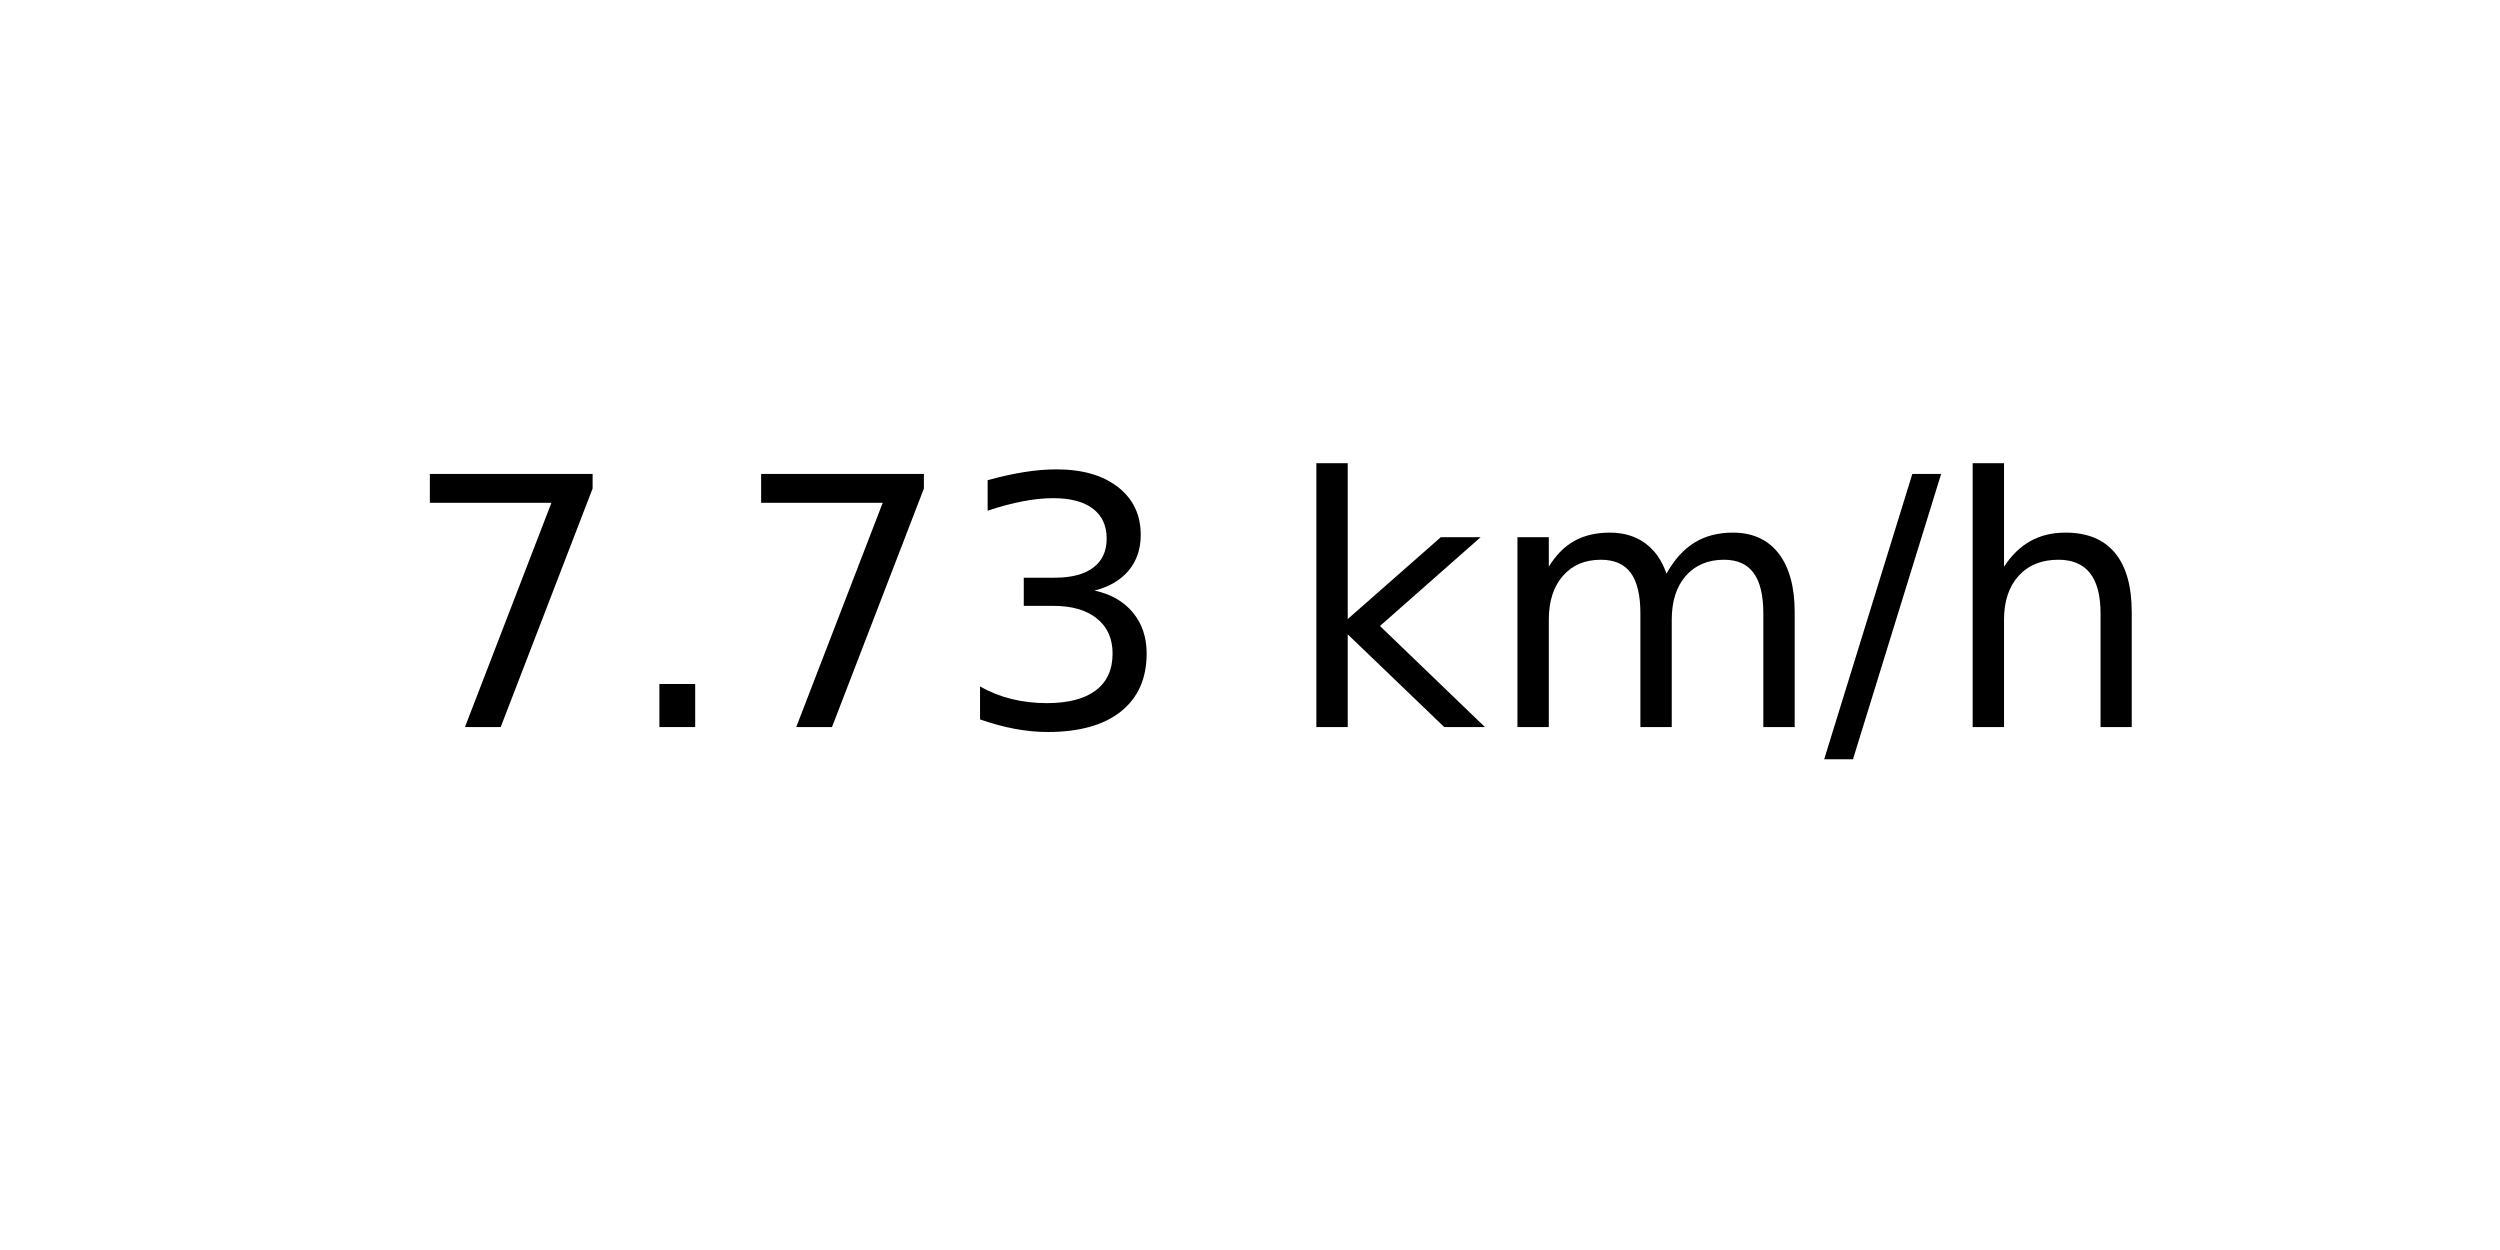
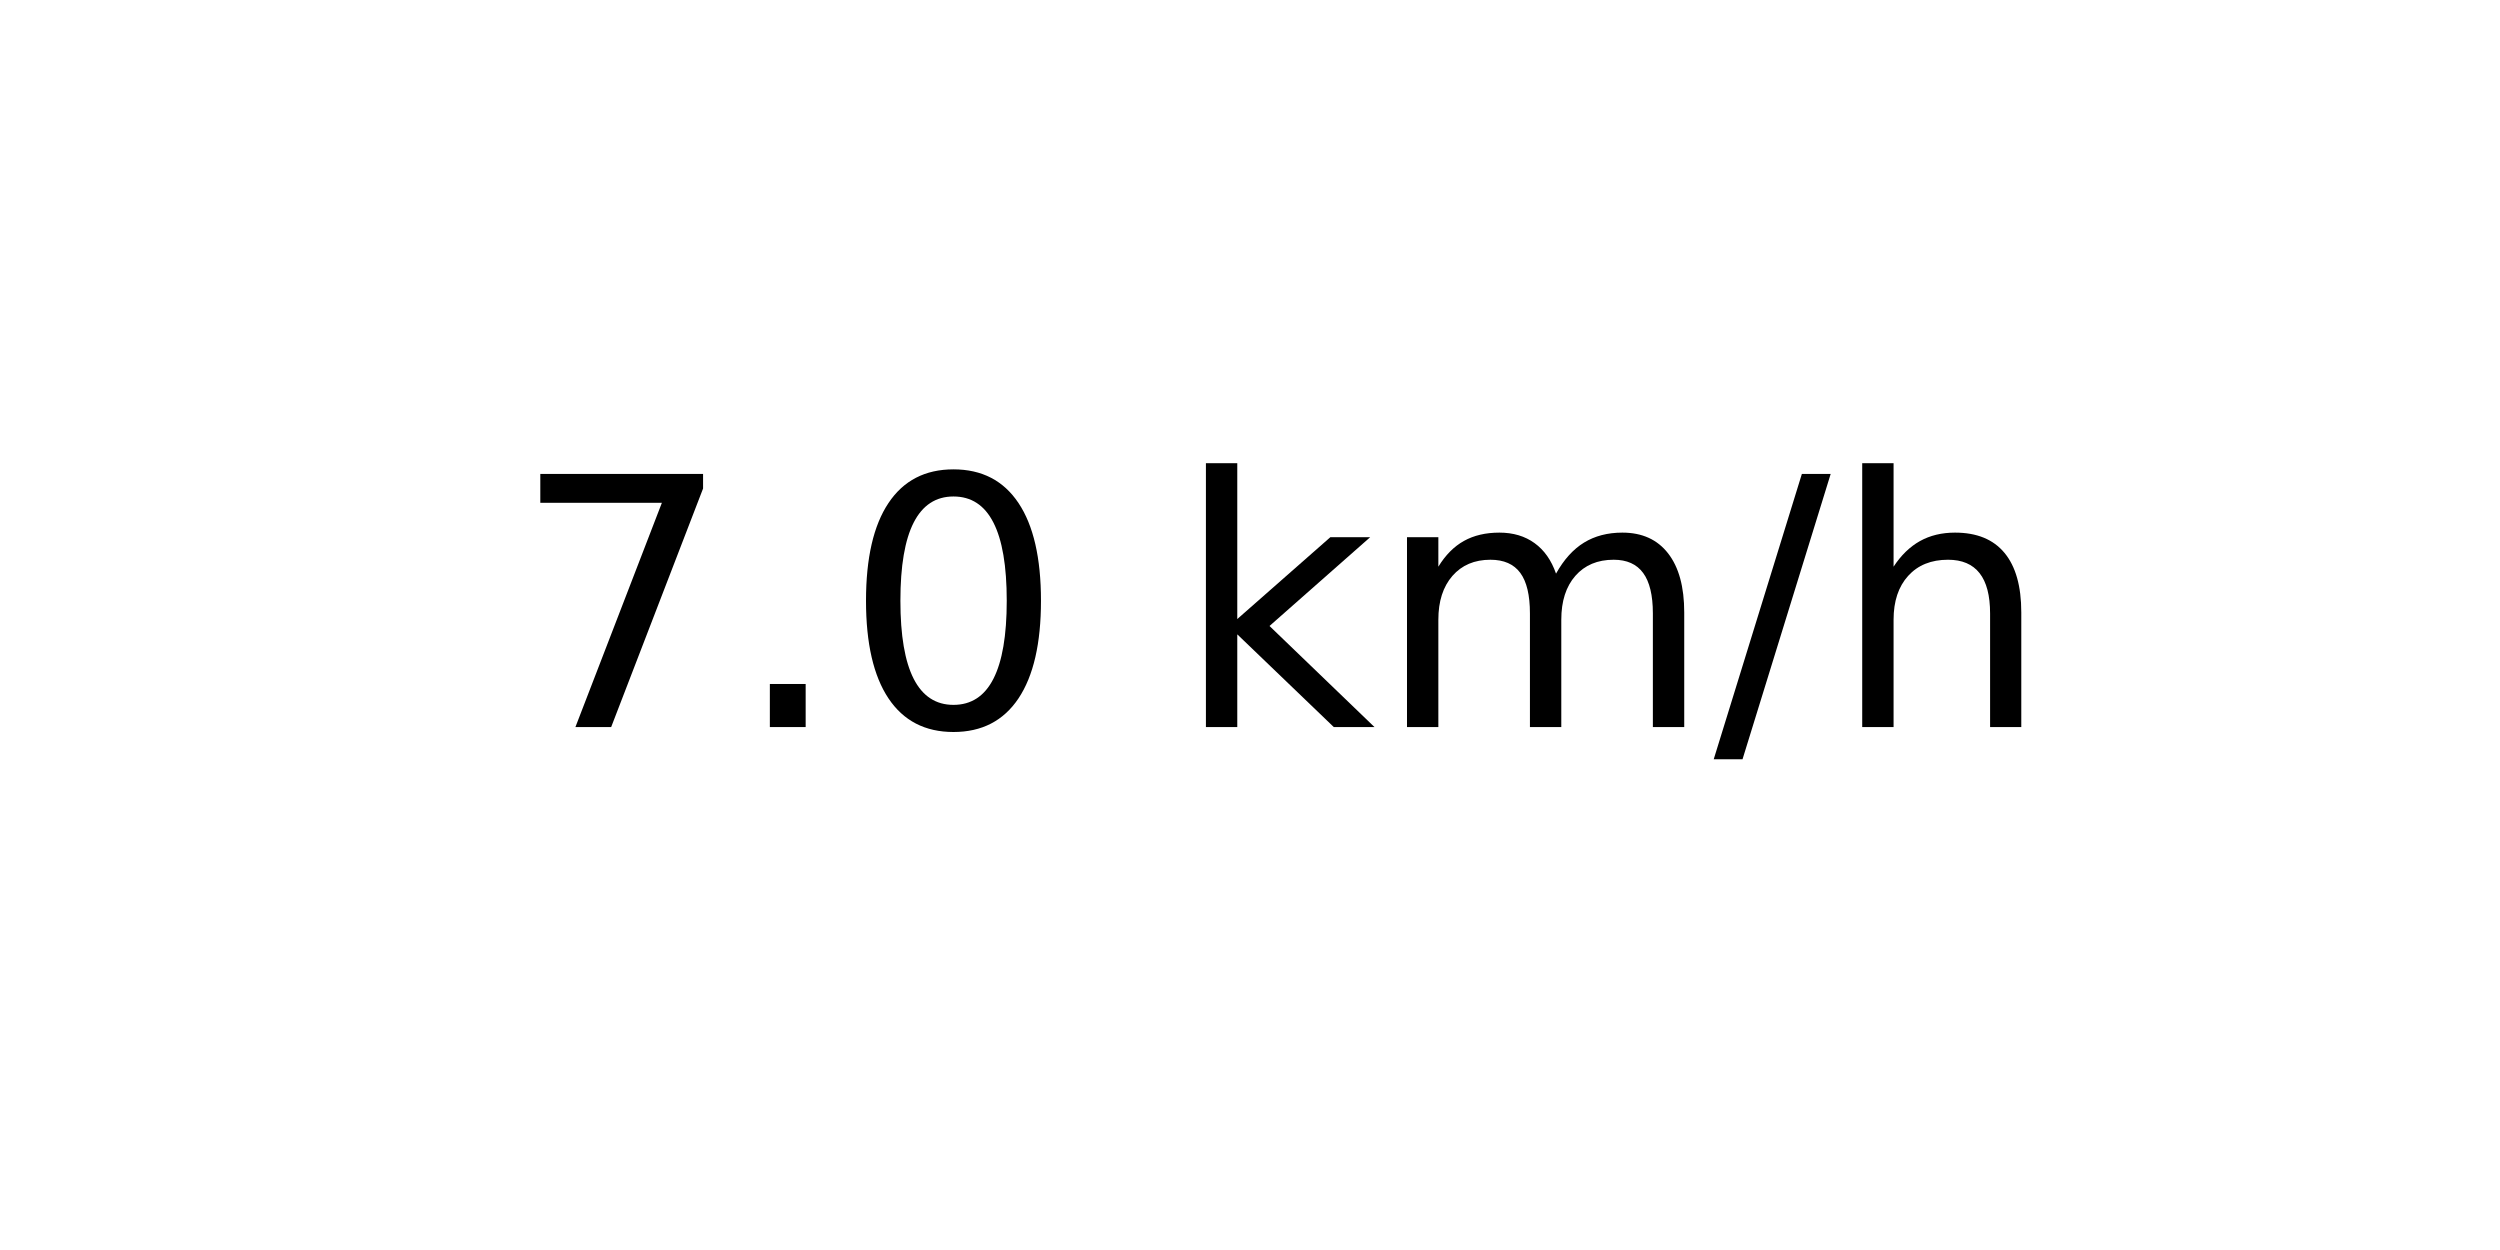
<svg xmlns="http://www.w3.org/2000/svg" xmlns:xlink="http://www.w3.org/1999/xlink" width="72pt" height="36pt" viewBox="0 0 72 36" version="1.1">
  <defs>
    <style type="text/css">*{stroke-linejoin: round; stroke-linecap: butt}</style>
  </defs>
  <g id="figure_1">
    <g id="axes_1">
      <g id="text_1">
-         <g transform="translate(11.55937 20.93937) scale(0.1 -0.1)">
+         <g transform="translate(14.74062 20.93937) scale(0.1 -0.1)">
          <defs>
            <path id="DejaVuSans-37" d="M 525 4666  L 3525 4666  L 3525 4397  L 1831 0  L 1172 0  L 2766 4134  L 525 4134  L 525 4666  z " transform="scale(0.015625)" />
            <path id="DejaVuSans-2e" d="M 684 794  L 1344 794  L 1344 0  L 684 0  L 684 794  z " transform="scale(0.015625)" />
-             <path id="DejaVuSans-33" d="M 2597 2516  Q 3050 2419 3304 2112  Q 3559 1806 3559 1356  Q 3559 666 3084 287  Q 2609 -91 1734 -91  Q 1441 -91 1130 -33  Q 819 25 488 141  L 488 750  Q 750 597 1062 519  Q 1375 441 1716 441  Q 2309 441 2620 675  Q 2931 909 2931 1356  Q 2931 1769 2642 2001  Q 2353 2234 1838 2234  L 1294 2234  L 1294 2753  L 1863 2753  Q 2328 2753 2575 2939  Q 2822 3125 2822 3475  Q 2822 3834 2567 4026  Q 2313 4219 1838 4219  Q 1578 4219 1281 4162  Q 984 4106 628 3988  L 628 4550  Q 988 4650 1302 4700  Q 1616 4750 1894 4750  Q 2613 4750 3031 4423  Q 3450 4097 3450 3541  Q 3450 3153 3228 2886  Q 3006 2619 2597 2516  z " transform="scale(0.015625)" />
+             <path id="DejaVuSans-30" d="M 2034 4250  Q 1547 4250 1301 3770  Q 1056 3291 1056 2328  Q 1056 1369 1301 889  Q 1547 409 2034 409  Q 2525 409 2770 889  Q 3016 1369 3016 2328  Q 3016 3291 2770 3770  Q 2525 4250 2034 4250  z M 2034 4750  Q 2819 4750 3233 4129  Q 3647 3509 3647 2328  Q 3647 1150 3233 529  Q 2819 -91 2034 -91  Q 1250 -91 836 529  Q 422 1150 422 2328  Q 422 3509 836 4129  Q 1250 4750 2034 4750  z " transform="scale(0.015625)" />
            <path id="DejaVuSans-20" transform="scale(0.015625)" />
            <path id="DejaVuSans-6b" d="M 581 4863  L 1159 4863  L 1159 1991  L 2875 3500  L 3609 3500  L 1753 1863  L 3688 0  L 2938 0  L 1159 1709  L 1159 0  L 581 0  L 581 4863  z " transform="scale(0.015625)" />
            <path id="DejaVuSans-6d" d="M 3328 2828  Q 3544 3216 3844 3400  Q 4144 3584 4550 3584  Q 5097 3584 5394 3201  Q 5691 2819 5691 2113  L 5691 0  L 5113 0  L 5113 2094  Q 5113 2597 4934 2840  Q 4756 3084 4391 3084  Q 3944 3084 3684 2787  Q 3425 2491 3425 1978  L 3425 0  L 2847 0  L 2847 2094  Q 2847 2600 2669 2842  Q 2491 3084 2119 3084  Q 1678 3084 1418 2786  Q 1159 2488 1159 1978  L 1159 0  L 581 0  L 581 3500  L 1159 3500  L 1159 2956  Q 1356 3278 1631 3431  Q 1906 3584 2284 3584  Q 2666 3584 2933 3390  Q 3200 3197 3328 2828  z " transform="scale(0.015625)" />
            <path id="DejaVuSans-2f" d="M 1625 4666  L 2156 4666  L 531 -594  L 0 -594  L 1625 4666  z " transform="scale(0.015625)" />
            <path id="DejaVuSans-68" d="M 3513 2113  L 3513 0  L 2938 0  L 2938 2094  Q 2938 2591 2744 2837  Q 2550 3084 2163 3084  Q 1697 3084 1428 2787  Q 1159 2491 1159 1978  L 1159 0  L 581 0  L 581 4863  L 1159 4863  L 1159 2956  Q 1366 3272 1645 3428  Q 1925 3584 2291 3584  Q 2894 3584 3203 3211  Q 3513 2838 3513 2113  z " transform="scale(0.015625)" />
          </defs>
          <use xlink:href="#DejaVuSans-37" />
          <use xlink:href="#DejaVuSans-2e" x="63.623" />
-           <use xlink:href="#DejaVuSans-37" x="95.41" />
-           <use xlink:href="#DejaVuSans-33" x="159.033" />
-           <use xlink:href="#DejaVuSans-20" x="222.656" />
-           <use xlink:href="#DejaVuSans-6b" x="254.443" />
-           <use xlink:href="#DejaVuSans-6d" x="312.354" />
-           <use xlink:href="#DejaVuSans-2f" x="409.766" />
-           <use xlink:href="#DejaVuSans-68" x="443.457" />
+           <use xlink:href="#DejaVuSans-30" x="95.41" />
+           <use xlink:href="#DejaVuSans-20" x="159.033" />
+           <use xlink:href="#DejaVuSans-6b" x="190.82" />
+           <use xlink:href="#DejaVuSans-6d" x="248.73" />
+           <use xlink:href="#DejaVuSans-2f" x="346.143" />
+           <use xlink:href="#DejaVuSans-68" x="379.834" />
        </g>
      </g>
    </g>
  </g>
</svg>
